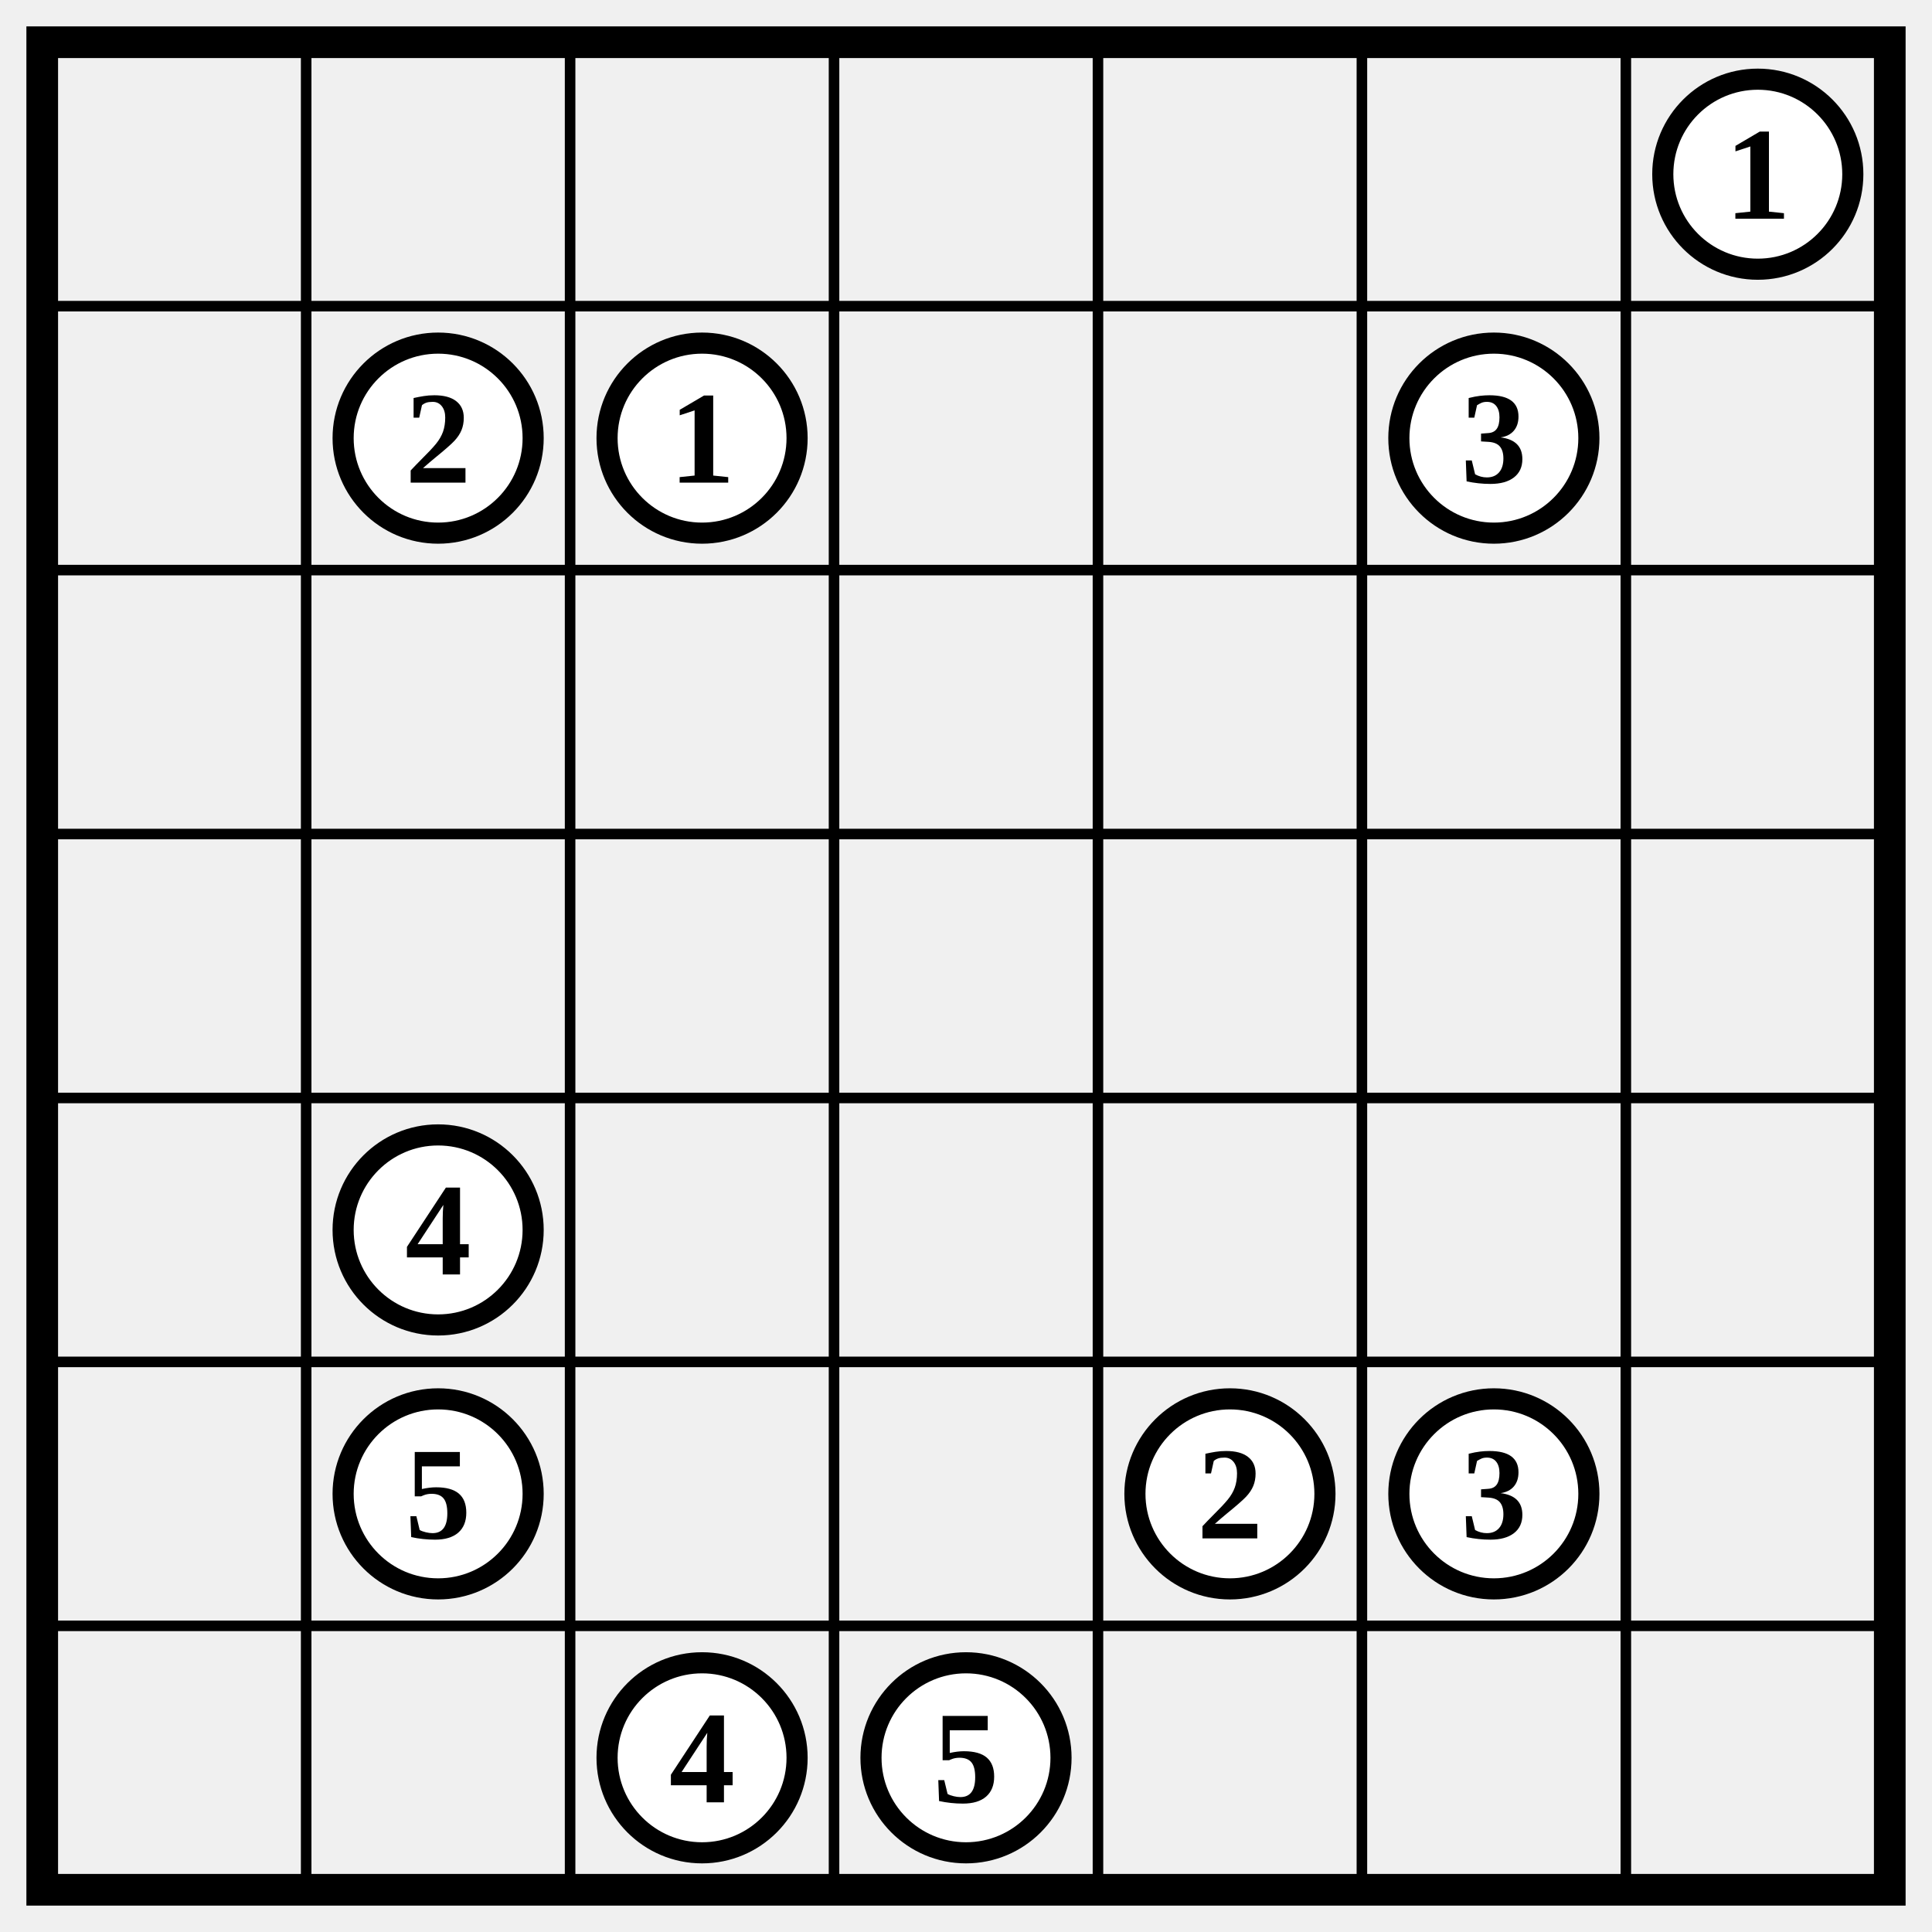
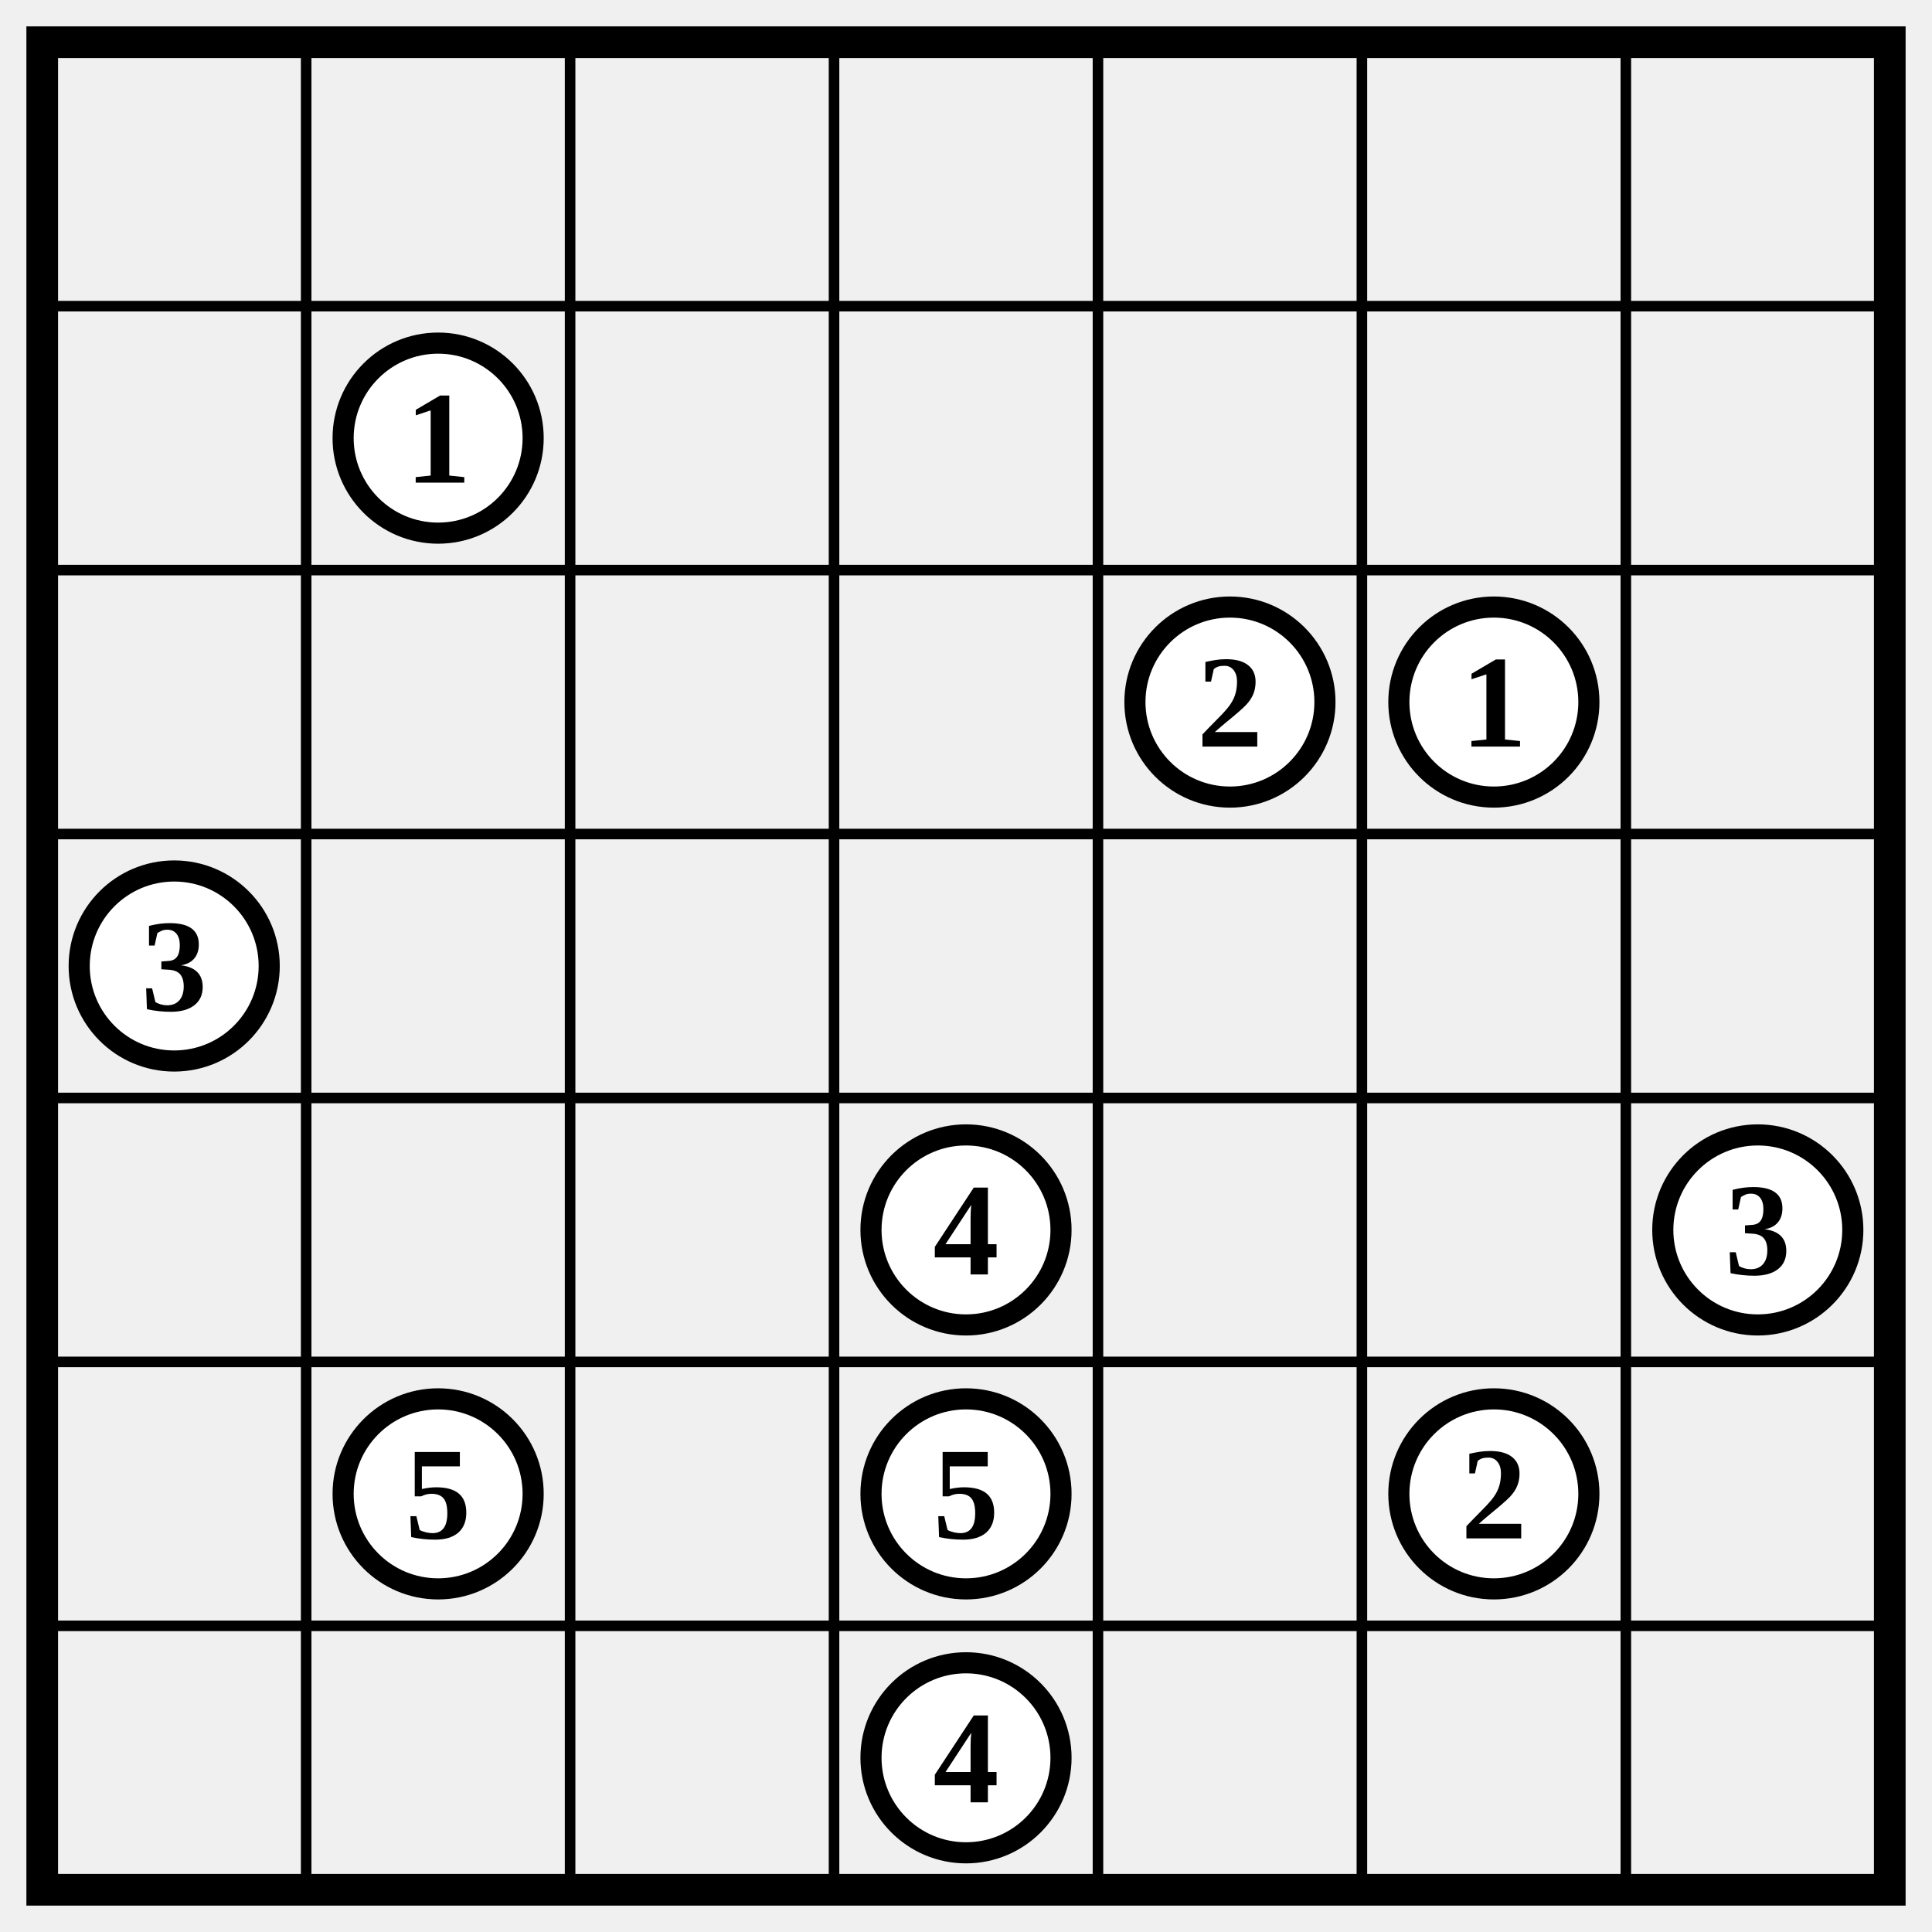
<svg xmlns="http://www.w3.org/2000/svg" class="p" viewBox="0 0 732 732" preserveAspectRatio="xMidYMid meet" shape-rendering="geometricPrecision">
  <path d="M16 116H716M16 216H716M16 316H716M16 416H716M16 516H716M16 616H716M116 16V716M216 16V716M316 16V716M416 16V716M516 16V716M616 16V716" fill="none" stroke="#000" stroke-width="4" stroke-linecap="square" />
  <rect x="16" y="16" width="700" height="700" fill="none" stroke="#000" stroke-width="12" />
-   <circle cx="666" cy="66" r="36" fill="#fff" stroke="#000" stroke-width="8" />
-   <text x="666" y="66" font-size="50" text-anchor="middle" dominant-baseline="central" fill="#000" font-weight="700">1</text>
  <circle cx="166" cy="166" r="36" fill="#fff" stroke="#000" stroke-width="8" />
-   <text x="166" y="166" font-size="50" text-anchor="middle" dominant-baseline="central" fill="#000" font-weight="700">2</text>
-   <circle cx="266" cy="166" r="36" fill="#fff" stroke="#000" stroke-width="8" />
-   <text x="266" y="166" font-size="50" text-anchor="middle" dominant-baseline="central" fill="#000" font-weight="700">1</text>
-   <circle cx="566" cy="166" r="36" fill="#fff" stroke="#000" stroke-width="8" />
-   <text x="566" y="166" font-size="50" text-anchor="middle" dominant-baseline="central" fill="#000" font-weight="700">3</text>
-   <circle cx="166" cy="466" r="36" fill="#fff" stroke="#000" stroke-width="8" />
-   <text x="166" y="466" font-size="50" text-anchor="middle" dominant-baseline="central" fill="#000" font-weight="700">4</text>
+   <text x="166" y="166" font-size="50" text-anchor="middle" dominant-baseline="central" fill="#000" font-weight="700">1</text>
+   <circle cx="466" cy="266" r="36" fill="#fff" stroke="#000" stroke-width="8" />
+   <text x="466" y="266" font-size="50" text-anchor="middle" dominant-baseline="central" fill="#000" font-weight="700">2</text>
+   <circle cx="566" cy="266" r="36" fill="#fff" stroke="#000" stroke-width="8" />
+   <text x="566" y="266" font-size="50" text-anchor="middle" dominant-baseline="central" fill="#000" font-weight="700">1</text>
+   <circle cx="66" cy="366" r="36" fill="#fff" stroke="#000" stroke-width="8" />
+   <text x="66" y="366" font-size="50" text-anchor="middle" dominant-baseline="central" fill="#000" font-weight="700">3</text>
+   <circle cx="366" cy="466" r="36" fill="#fff" stroke="#000" stroke-width="8" />
+   <text x="366" y="466" font-size="50" text-anchor="middle" dominant-baseline="central" fill="#000" font-weight="700">4</text>
+   <circle cx="666" cy="466" r="36" fill="#fff" stroke="#000" stroke-width="8" />
+   <text x="666" y="466" font-size="50" text-anchor="middle" dominant-baseline="central" fill="#000" font-weight="700">3</text>
  <circle cx="166" cy="566" r="36" fill="#fff" stroke="#000" stroke-width="8" />
  <text x="166" y="566" font-size="50" text-anchor="middle" dominant-baseline="central" fill="#000" font-weight="700">5</text>
-   <circle cx="466" cy="566" r="36" fill="#fff" stroke="#000" stroke-width="8" />
-   <text x="466" y="566" font-size="50" text-anchor="middle" dominant-baseline="central" fill="#000" font-weight="700">2</text>
+   <circle cx="366" cy="566" r="36" fill="#fff" stroke="#000" stroke-width="8" />
+   <text x="366" y="566" font-size="50" text-anchor="middle" dominant-baseline="central" fill="#000" font-weight="700">5</text>
  <circle cx="566" cy="566" r="36" fill="#fff" stroke="#000" stroke-width="8" />
-   <text x="566" y="566" font-size="50" text-anchor="middle" dominant-baseline="central" fill="#000" font-weight="700">3</text>
-   <circle cx="266" cy="666" r="36" fill="#fff" stroke="#000" stroke-width="8" />
-   <text x="266" y="666" font-size="50" text-anchor="middle" dominant-baseline="central" fill="#000" font-weight="700">4</text>
+   <text x="566" y="566" font-size="50" text-anchor="middle" dominant-baseline="central" fill="#000" font-weight="700">2</text>
  <circle cx="366" cy="666" r="36" fill="#fff" stroke="#000" stroke-width="8" />
-   <text x="366" y="666" font-size="50" text-anchor="middle" dominant-baseline="central" fill="#000" font-weight="700">5</text>
+   <text x="366" y="666" font-size="50" text-anchor="middle" dominant-baseline="central" fill="#000" font-weight="700">4</text>
</svg>
